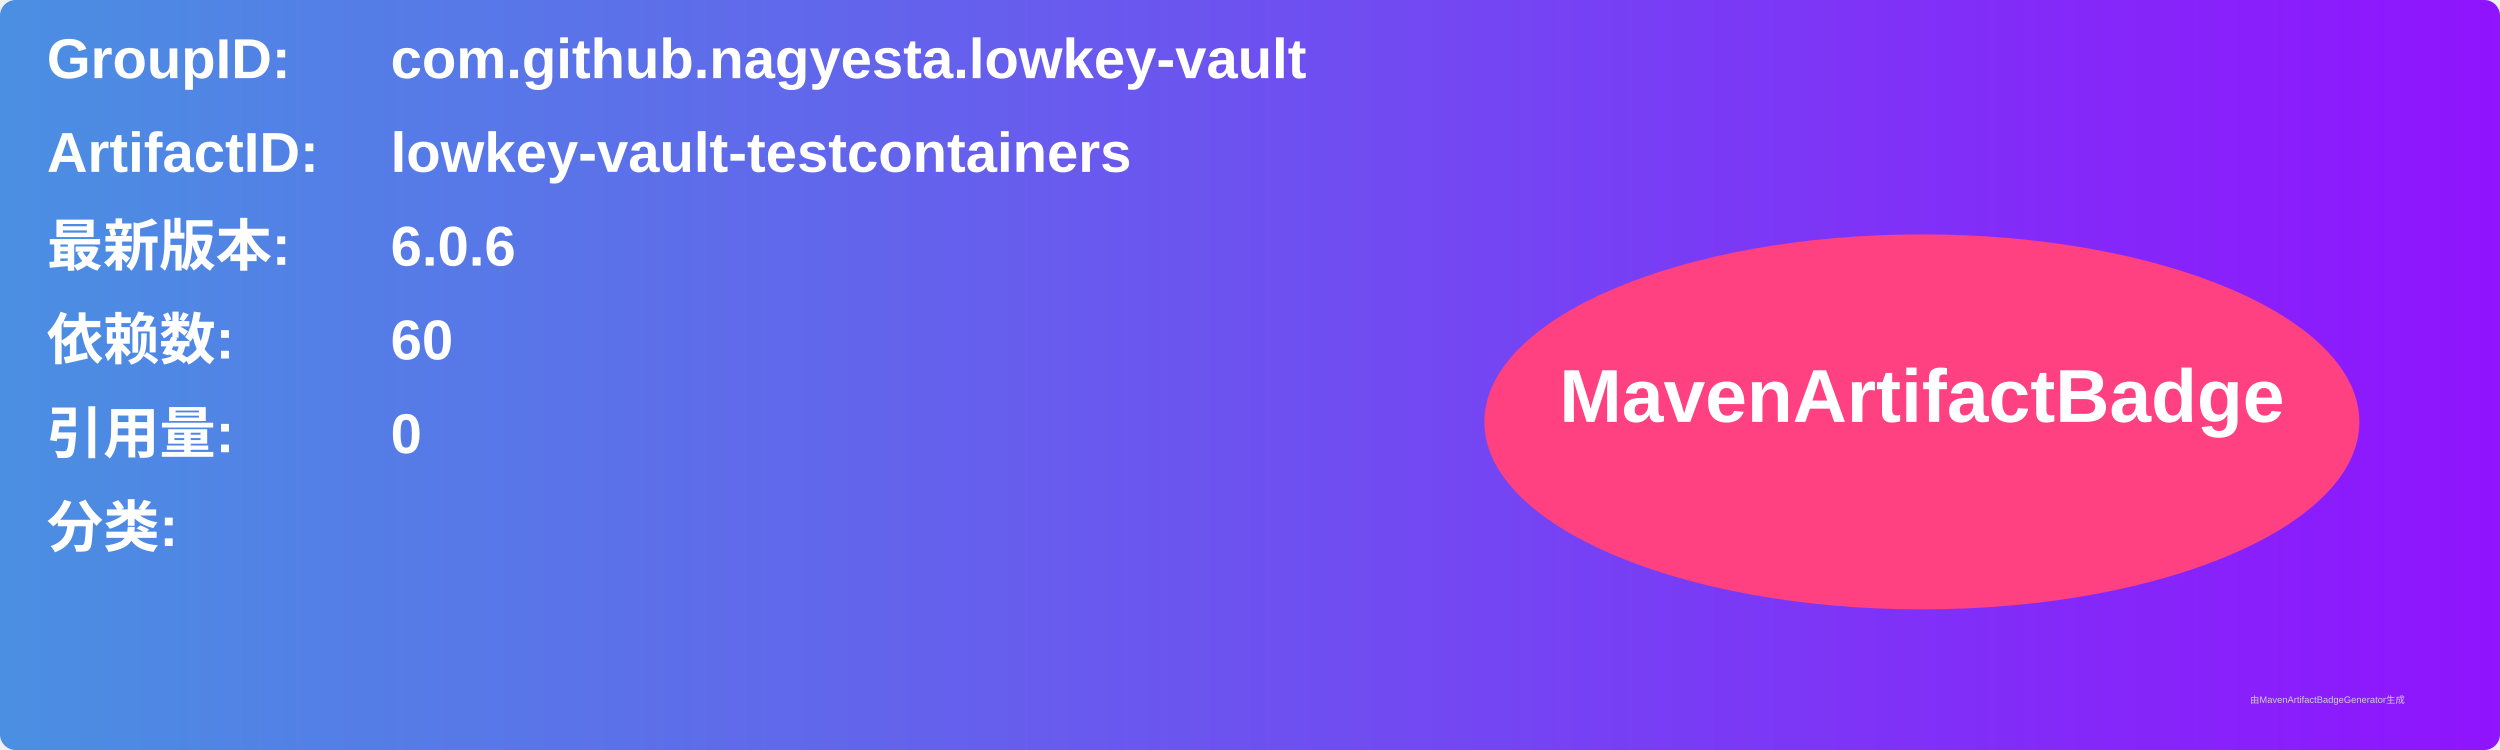
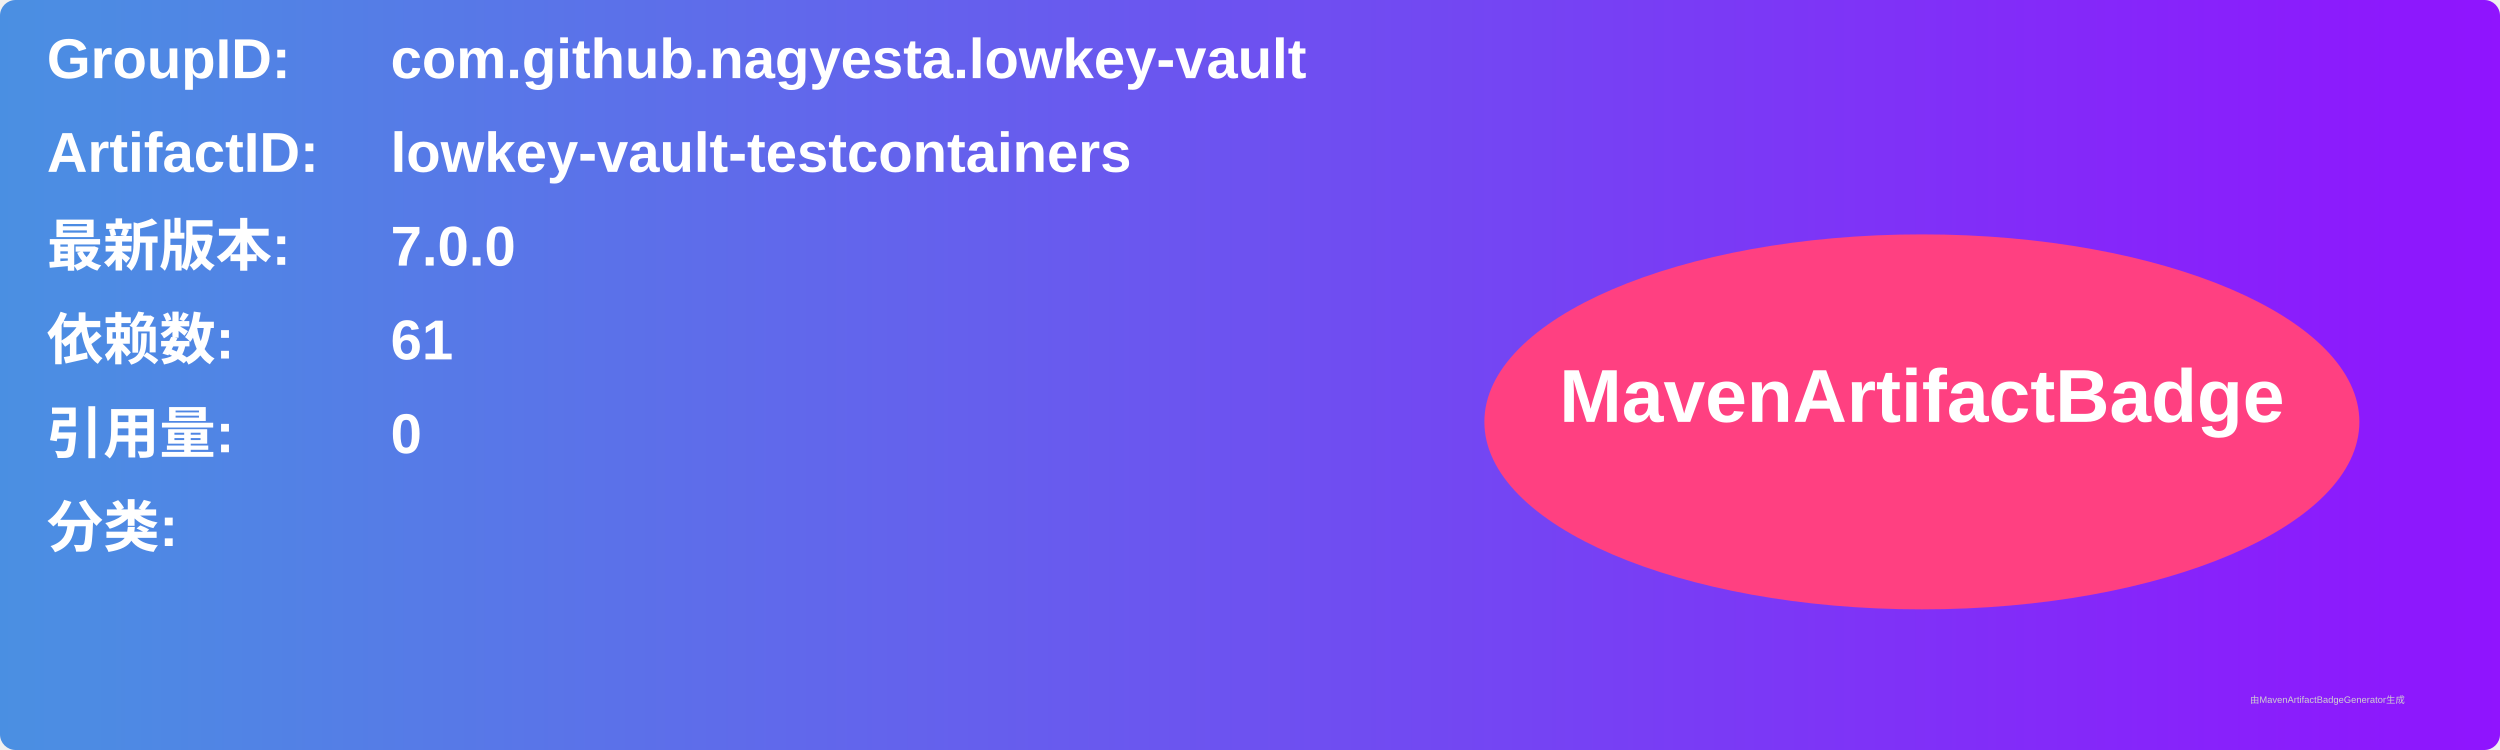
<svg xmlns="http://www.w3.org/2000/svg" width="800" height="240" viewBox="0 0 800 240">
  <linearGradient id="grad" x1="0%" y1="0%" x2="100%" y2="0%">
    <stop offset="0%" stop-color="#4a90e2" />
    <stop offset="100%" stop-color="#9013fe" />
  </linearGradient>
  <rect width="100%" height="100%" rx="5" ry="5" fill="url(#grad)" />
  <g transform="translate(15, 15)">
    <text x="0" y="10" font-family="Arial" font-size="18" fill="white" font-weight="bold" width="260">GroupID:</text>
    <text x="110" y="10" font-family="Arial" font-size="18" fill="white" font-weight="bold" width="460">com.github.nagyesta.lowkey-vault</text>
    <text x="0" y="40" font-family="Arial" font-size="18" fill="white" font-weight="bold" width="260">ArtifactID:</text>
    <text x="110" y="40" font-family="Arial" font-size="18" fill="white" font-weight="bold" width="460">lowkey-vault-testcontainers</text>
    <text x="0" y="70" font-family="Arial" font-size="18" fill="white" font-weight="bold">最新版本:</text>
    <text x="110" y="70" font-family="Arial" font-size="18" fill="white" font-weight="bold">
-       <tspan font-weight="bold">6.0.6</tspan>
+       <tspan font-weight="bold">7.0.0</tspan>
    </text>
    <text x="0" y="100" font-family="Arial" font-size="18" fill="white" font-weight="bold">依赖数: </text>
    <text x="110" y="100" font-family="Arial" font-size="18" fill="white">
-       <tspan font-weight="bold">60</tspan>
+       <tspan font-weight="bold">61</tspan>
    </text>
    <text x="0" y="130" font-family="Arial" font-size="18" fill="white" font-weight="bold">引用量: </text>
    <text x="110" y="130" font-family="Arial" font-size="18" fill="white">
      <tspan font-weight="bold">0</tspan>
    </text>
    <text x="0" y="160" font-family="Arial" font-size="18" fill="white" font-weight="bold">分类:</text>
    <text x="10" y="190" font-family="Arial" font-size="10" fill="white">
      <tspan font-weight="bold" />
    </text>
    <ellipse cx="600" cy="120" rx="140" ry="60" fill="#ff4081" />
    <text x="600" y="120" text-anchor="middle" font-family="Arial" font-size="24" fill="white" font-weight="bold">MavenArtifactBadge</text>
  </g>
  <text x="720" y="225" font-family="Arial" font-size="3" fill="#d0d0d0">由MavenArtifactBadgeGenerator生成</text>
</svg>
